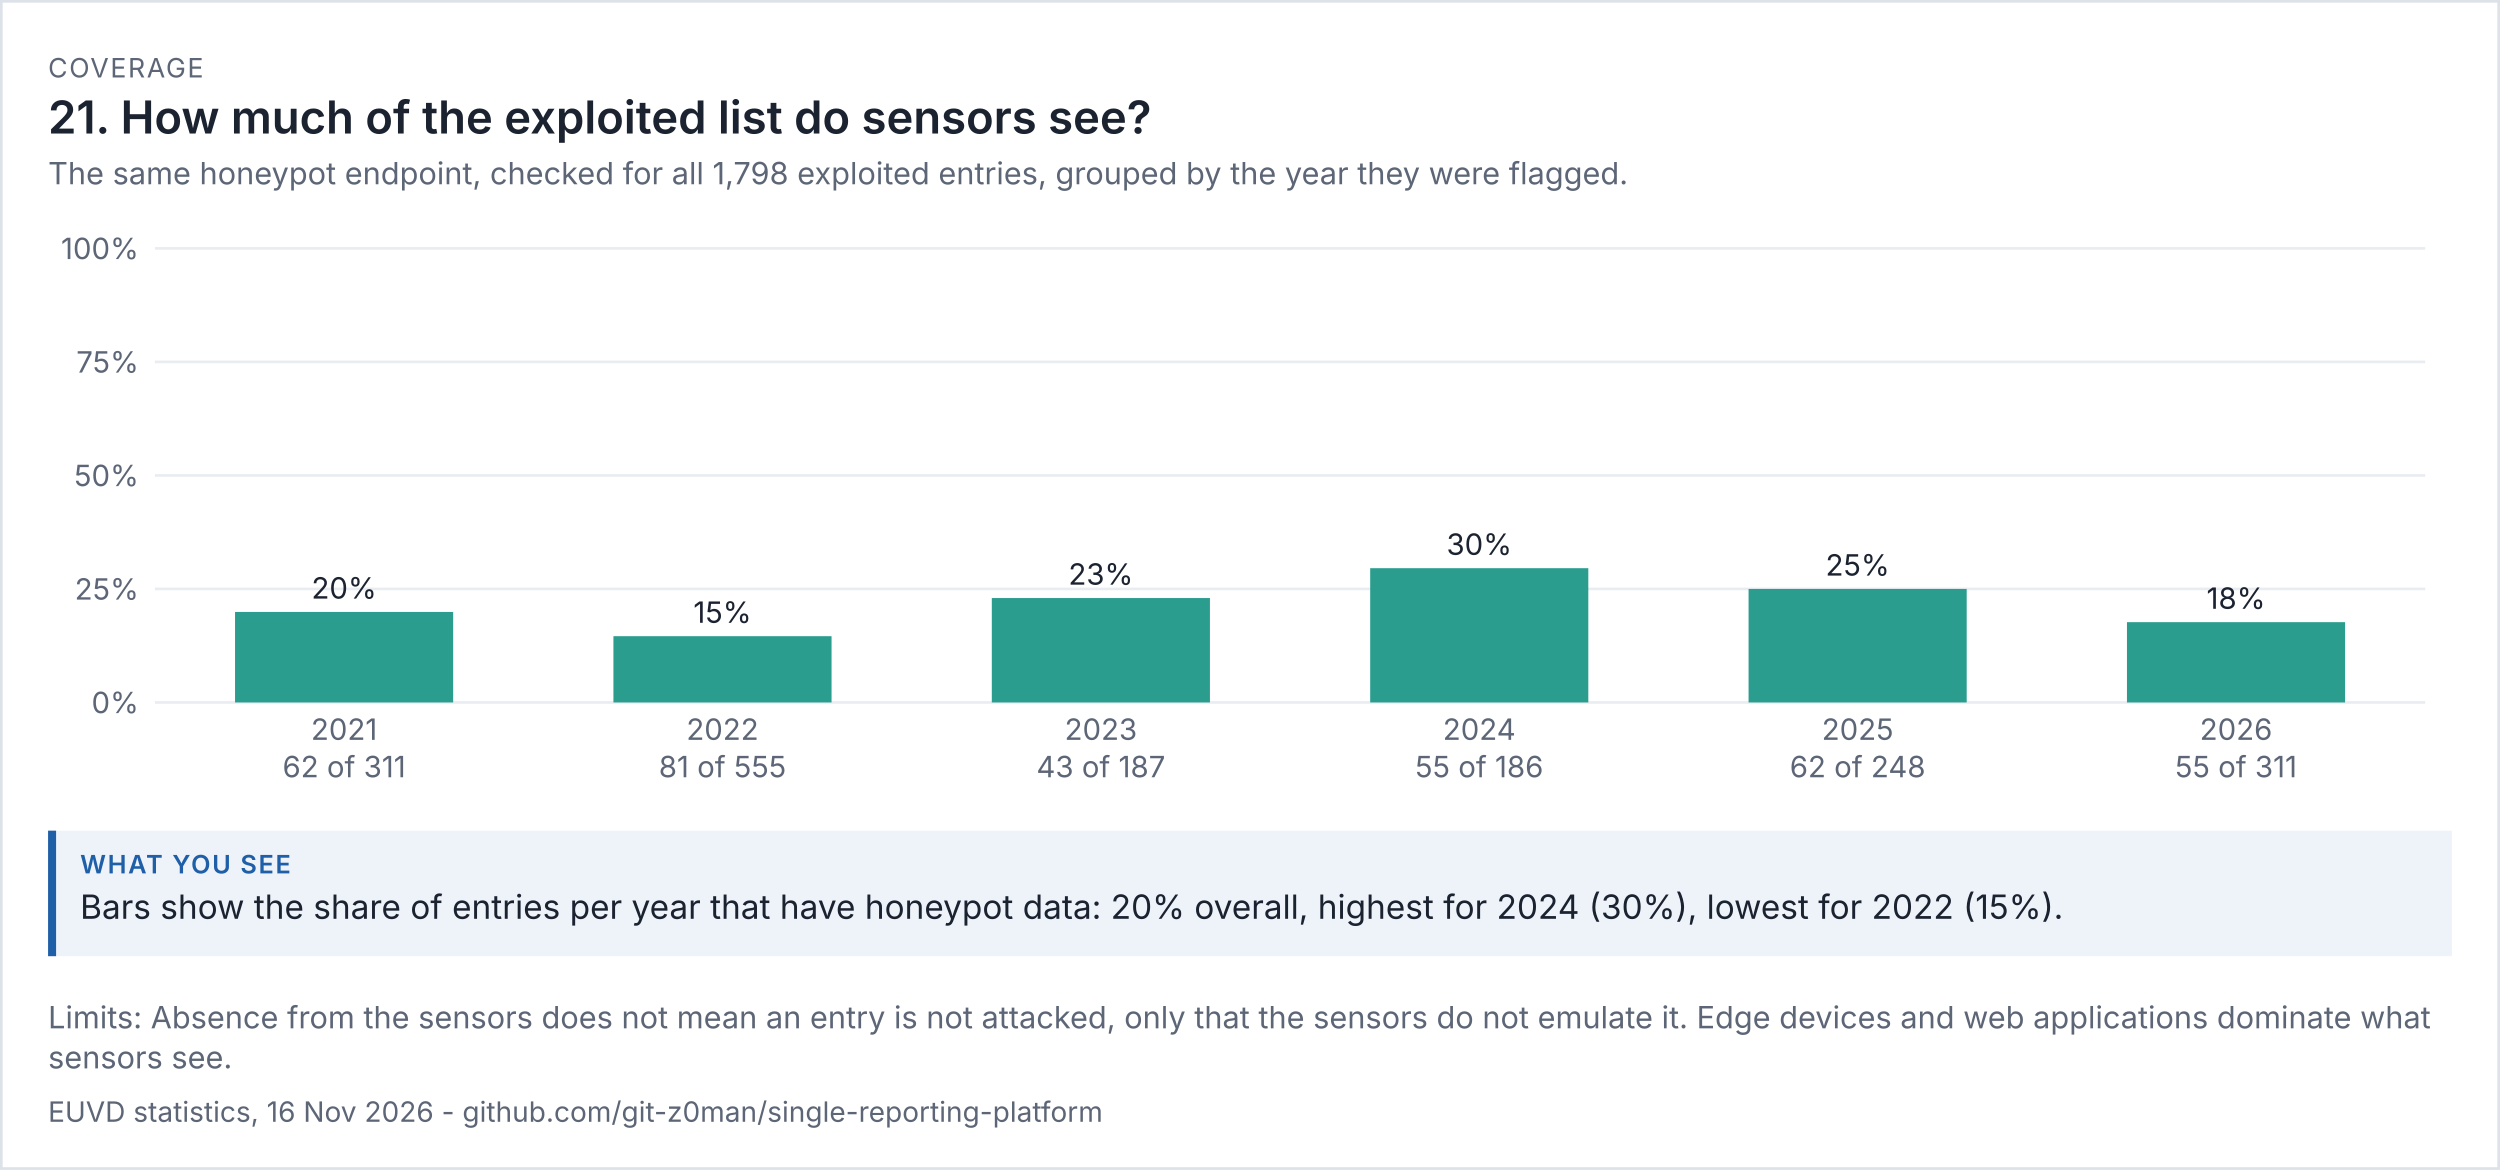
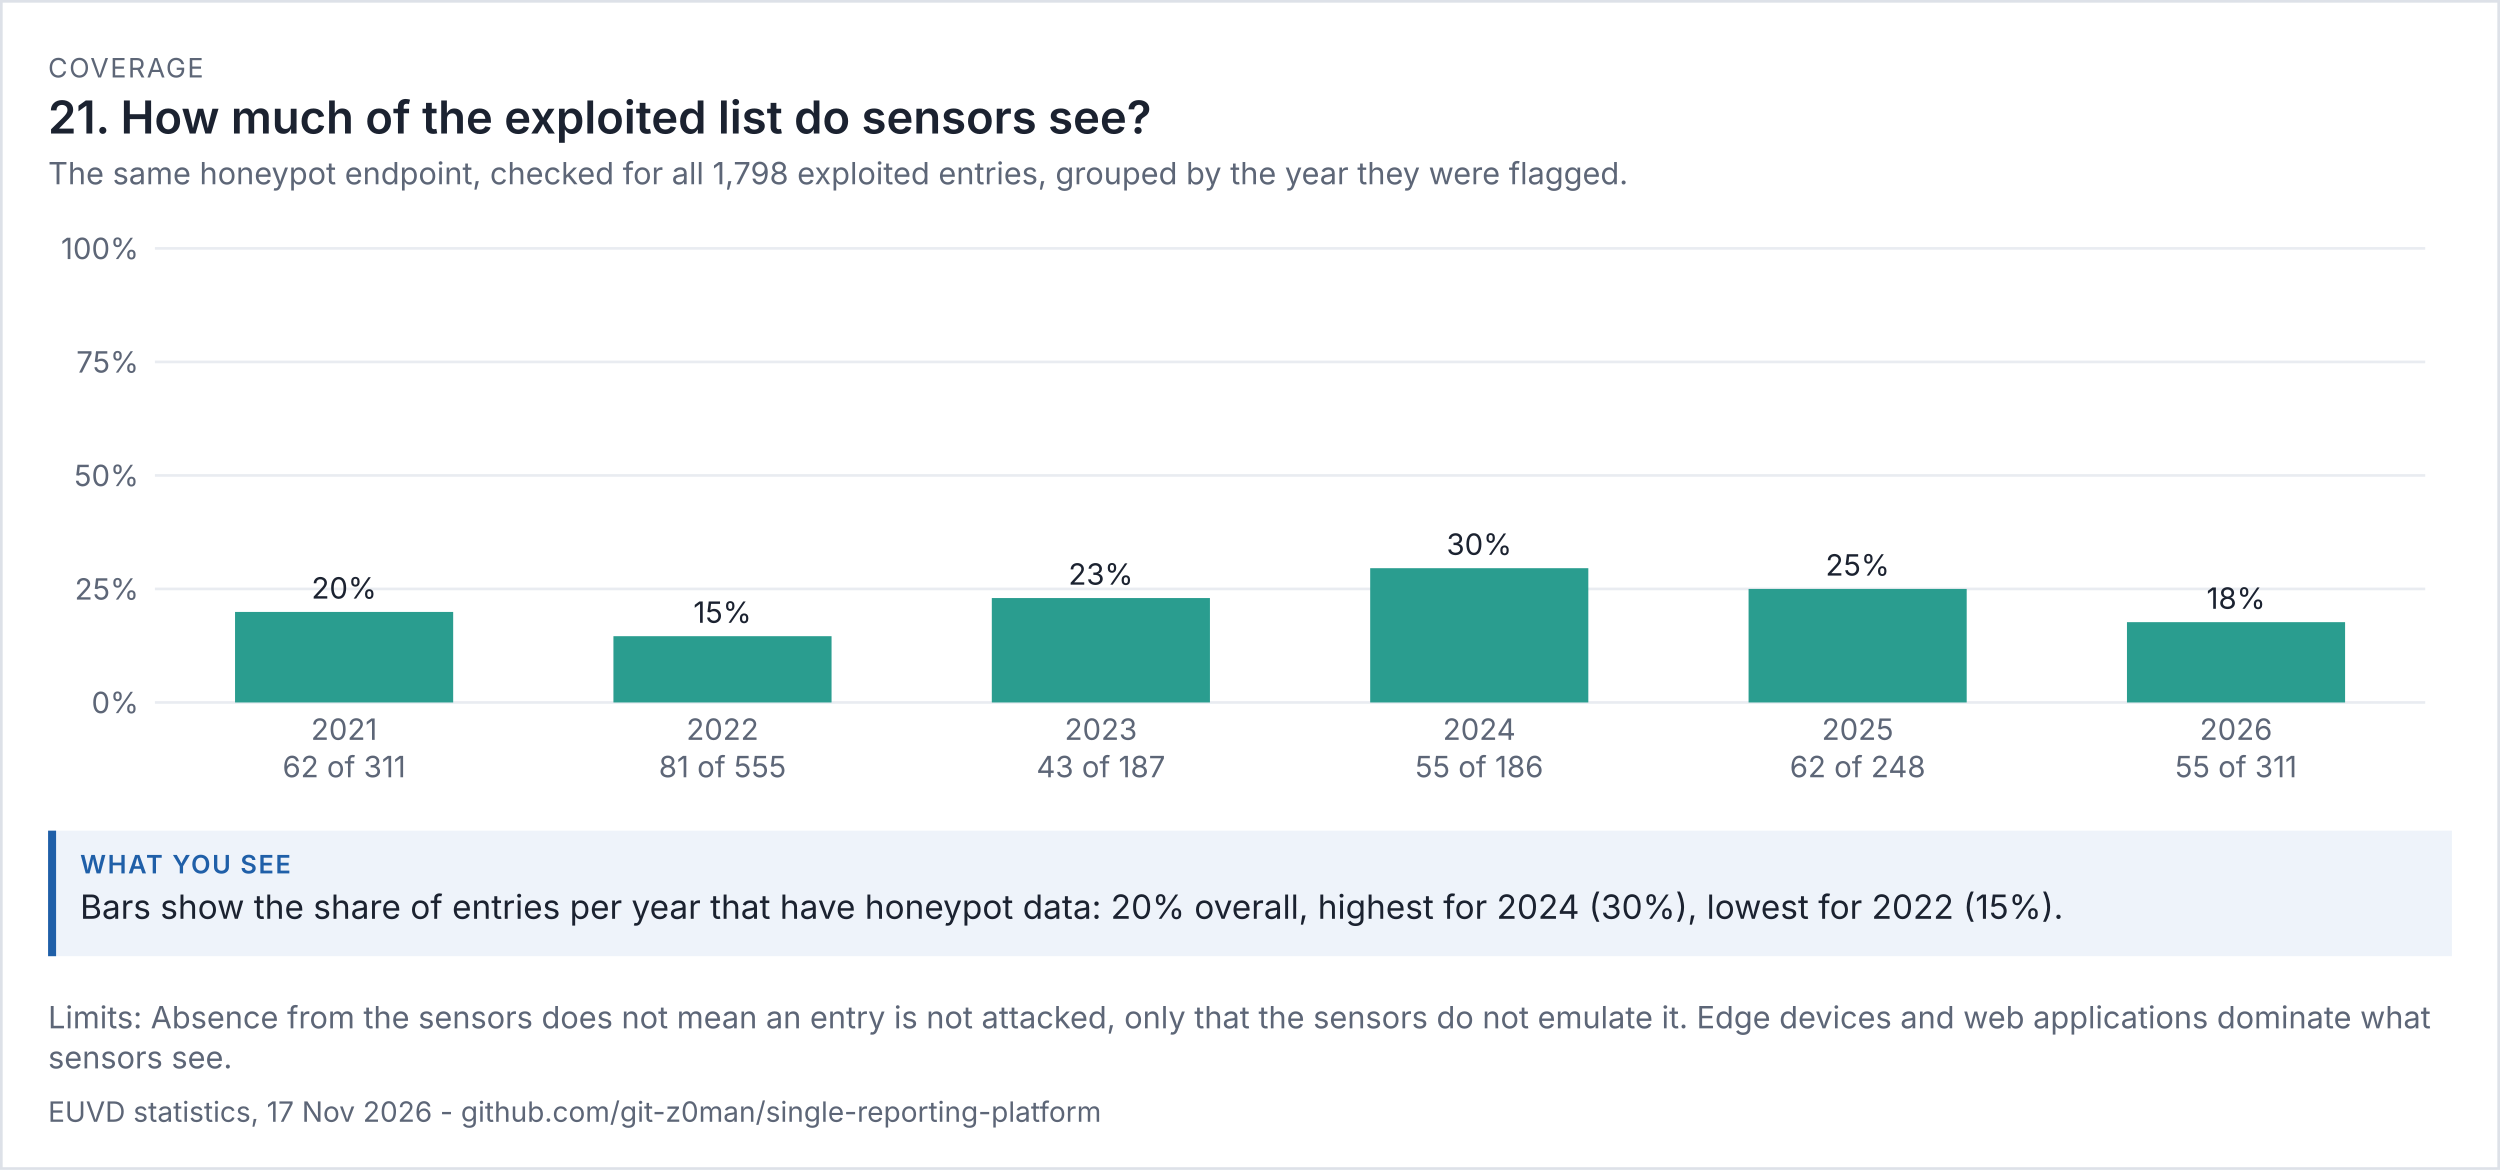
<svg xmlns="http://www.w3.org/2000/svg" viewBox="0 0 936 438" width="936" height="438" font-family="system-ui,-apple-system,'Segoe UI',sans-serif">
  <rect width="100%" height="100%" fill="#ffffff" />
  <rect x="0.5" y="0.5" width="935" height="437" fill="none" stroke="#dde1e8" />
  <text x="18" y="29" font-size="10" letter-spacing="0.6" fill="#5d6677">COVERAGE</text>
  <text x="18" y="50" font-size="17" fill="#1b2230" font-weight="600">21. How much of the exploited list do sensors see?</text>
  <text x="18" y="69" font-size="11.5" fill="#5d6677">The same honeypot endpoint, checked for all 1,798 exploited entries, grouped by the year they were flagged.</text>
  <g transform="translate(18,79) scale(1)" font-size="11">
    <svg viewBox="0 0 900 220" role="img" width="900" height="220">
      <g>
        <line x1="40" x2="890" y1="184" y2="184" stroke="rgb(233, 236, 241)" />
        <text x="34" y="188" text-anchor="end" fill="rgb(93, 102, 119)">0%</text>
        <line x1="40" x2="890" y1="141.5" y2="141.5" stroke="rgb(233, 236, 241)" />
        <text x="34" y="145.5" text-anchor="end" fill="rgb(93, 102, 119)">25%</text>
        <line x1="40" x2="890" y1="99" y2="99" stroke="rgb(233, 236, 241)" />
        <text x="34" y="103" text-anchor="end" fill="rgb(93, 102, 119)">50%</text>
        <line x1="40" x2="890" y1="56.5" y2="56.5" stroke="rgb(233, 236, 241)" />
        <text x="34" y="60.5" text-anchor="end" fill="rgb(93, 102, 119)">75%</text>
        <line x1="40" x2="890" y1="14" y2="14" stroke="rgb(233, 236, 241)" />
        <text x="34" y="18" text-anchor="end" fill="rgb(93, 102, 119)">100%</text>
        <rect x="70" y="150.109" width="81.667" height="33.891" fill="rgb(42, 157, 143)" />
        <text x="110.833" y="145.109" text-anchor="middle" class="t" fill="rgb(27, 34, 48)">20%</text>
        <text x="110.833" y="198" text-anchor="middle" fill="rgb(93, 102, 119)">2021</text>
        <text x="110.833" y="212" text-anchor="middle" fill="rgb(93, 102, 119)">62 of 311</text>
        <rect x="211.667" y="159.189" width="81.667" height="24.811" fill="rgb(42, 157, 143)" />
        <text x="252.5" y="154.189" text-anchor="middle" class="t" fill="rgb(27, 34, 48)">15%</text>
        <text x="252.5" y="198" text-anchor="middle" fill="rgb(93, 102, 119)">2022</text>
        <text x="252.5" y="212" text-anchor="middle" fill="rgb(93, 102, 119)">81 of 555</text>
        <rect x="353.333" y="144.909" width="81.667" height="39.091" fill="rgb(42, 157, 143)" />
        <text x="394.167" y="139.909" text-anchor="middle" class="t" fill="rgb(27, 34, 48)">23%</text>
        <text x="394.167" y="198" text-anchor="middle" fill="rgb(93, 102, 119)">2023</text>
        <text x="394.167" y="212" text-anchor="middle" fill="rgb(93, 102, 119)">43 of 187</text>
        <rect x="495" y="133.731" width="81.667" height="50.269" fill="rgb(42, 157, 143)" />
        <text x="535.833" y="128.731" text-anchor="middle" class="t" fill="rgb(27, 34, 48)">30%</text>
        <text x="535.833" y="198" text-anchor="middle" fill="rgb(93, 102, 119)">2024</text>
        <text x="535.833" y="212" text-anchor="middle" fill="rgb(93, 102, 119)">55 of 186</text>
        <rect x="636.667" y="141.5" width="81.667" height="42.5" fill="rgb(42, 157, 143)" />
        <text x="677.5" y="136.5" text-anchor="middle" class="t" fill="rgb(27, 34, 48)">25%</text>
        <text x="677.5" y="198" text-anchor="middle" fill="rgb(93, 102, 119)">2025</text>
        <text x="677.5" y="212" text-anchor="middle" fill="rgb(93, 102, 119)">62 of 248</text>
        <rect x="778.333" y="153.936" width="81.667" height="30.064" fill="rgb(42, 157, 143)" />
        <text x="819.167" y="148.936" text-anchor="middle" class="t" fill="rgb(27, 34, 48)">18%</text>
        <text x="819.167" y="198" text-anchor="middle" fill="rgb(93, 102, 119)">2026</text>
        <text x="819.167" y="212" text-anchor="middle" fill="rgb(93, 102, 119)">55 of 311</text>
      </g>
    </svg>
  </g>
  <rect x="18" y="311" width="900" height="47" fill="#eef3fa" />
  <rect x="18" y="311" width="3" height="47" fill="#1f5fa8" />
  <text x="30" y="327" font-size="9.5" letter-spacing="0.6" font-weight="600" fill="#1f5fa8">WHAT YOU SEE</text>
  <text x="30" y="344" font-size="12.5" fill="#1b2230">Bars show the share of entries per year that have honeypot data: 20% overall, highest for 2024 (30%), lowest for 2022 (15%).</text>
  <text x="18" y="385" font-size="11.5" fill="#5d6677">Limits: Absence from the sensors does not mean an entry is not attacked, only that the sensors do not emulate it. Edge devices and web applications dominate what</text>
  <text x="18" y="400" font-size="11.5" fill="#5d6677">sensors see.</text>
-   <text x="18" y="420" font-size="10.5" fill="#5d6677">EUVD statistics, 16 Nov 2026 - github.com/git-z0man/single-reporting-platform</text>
+   <text x="18" y="420" font-size="10.5" fill="#5d6677">EUVD statistics, 17 Nov 2026 - github.com/git-z0man/single-reporting-platform</text>
</svg>
